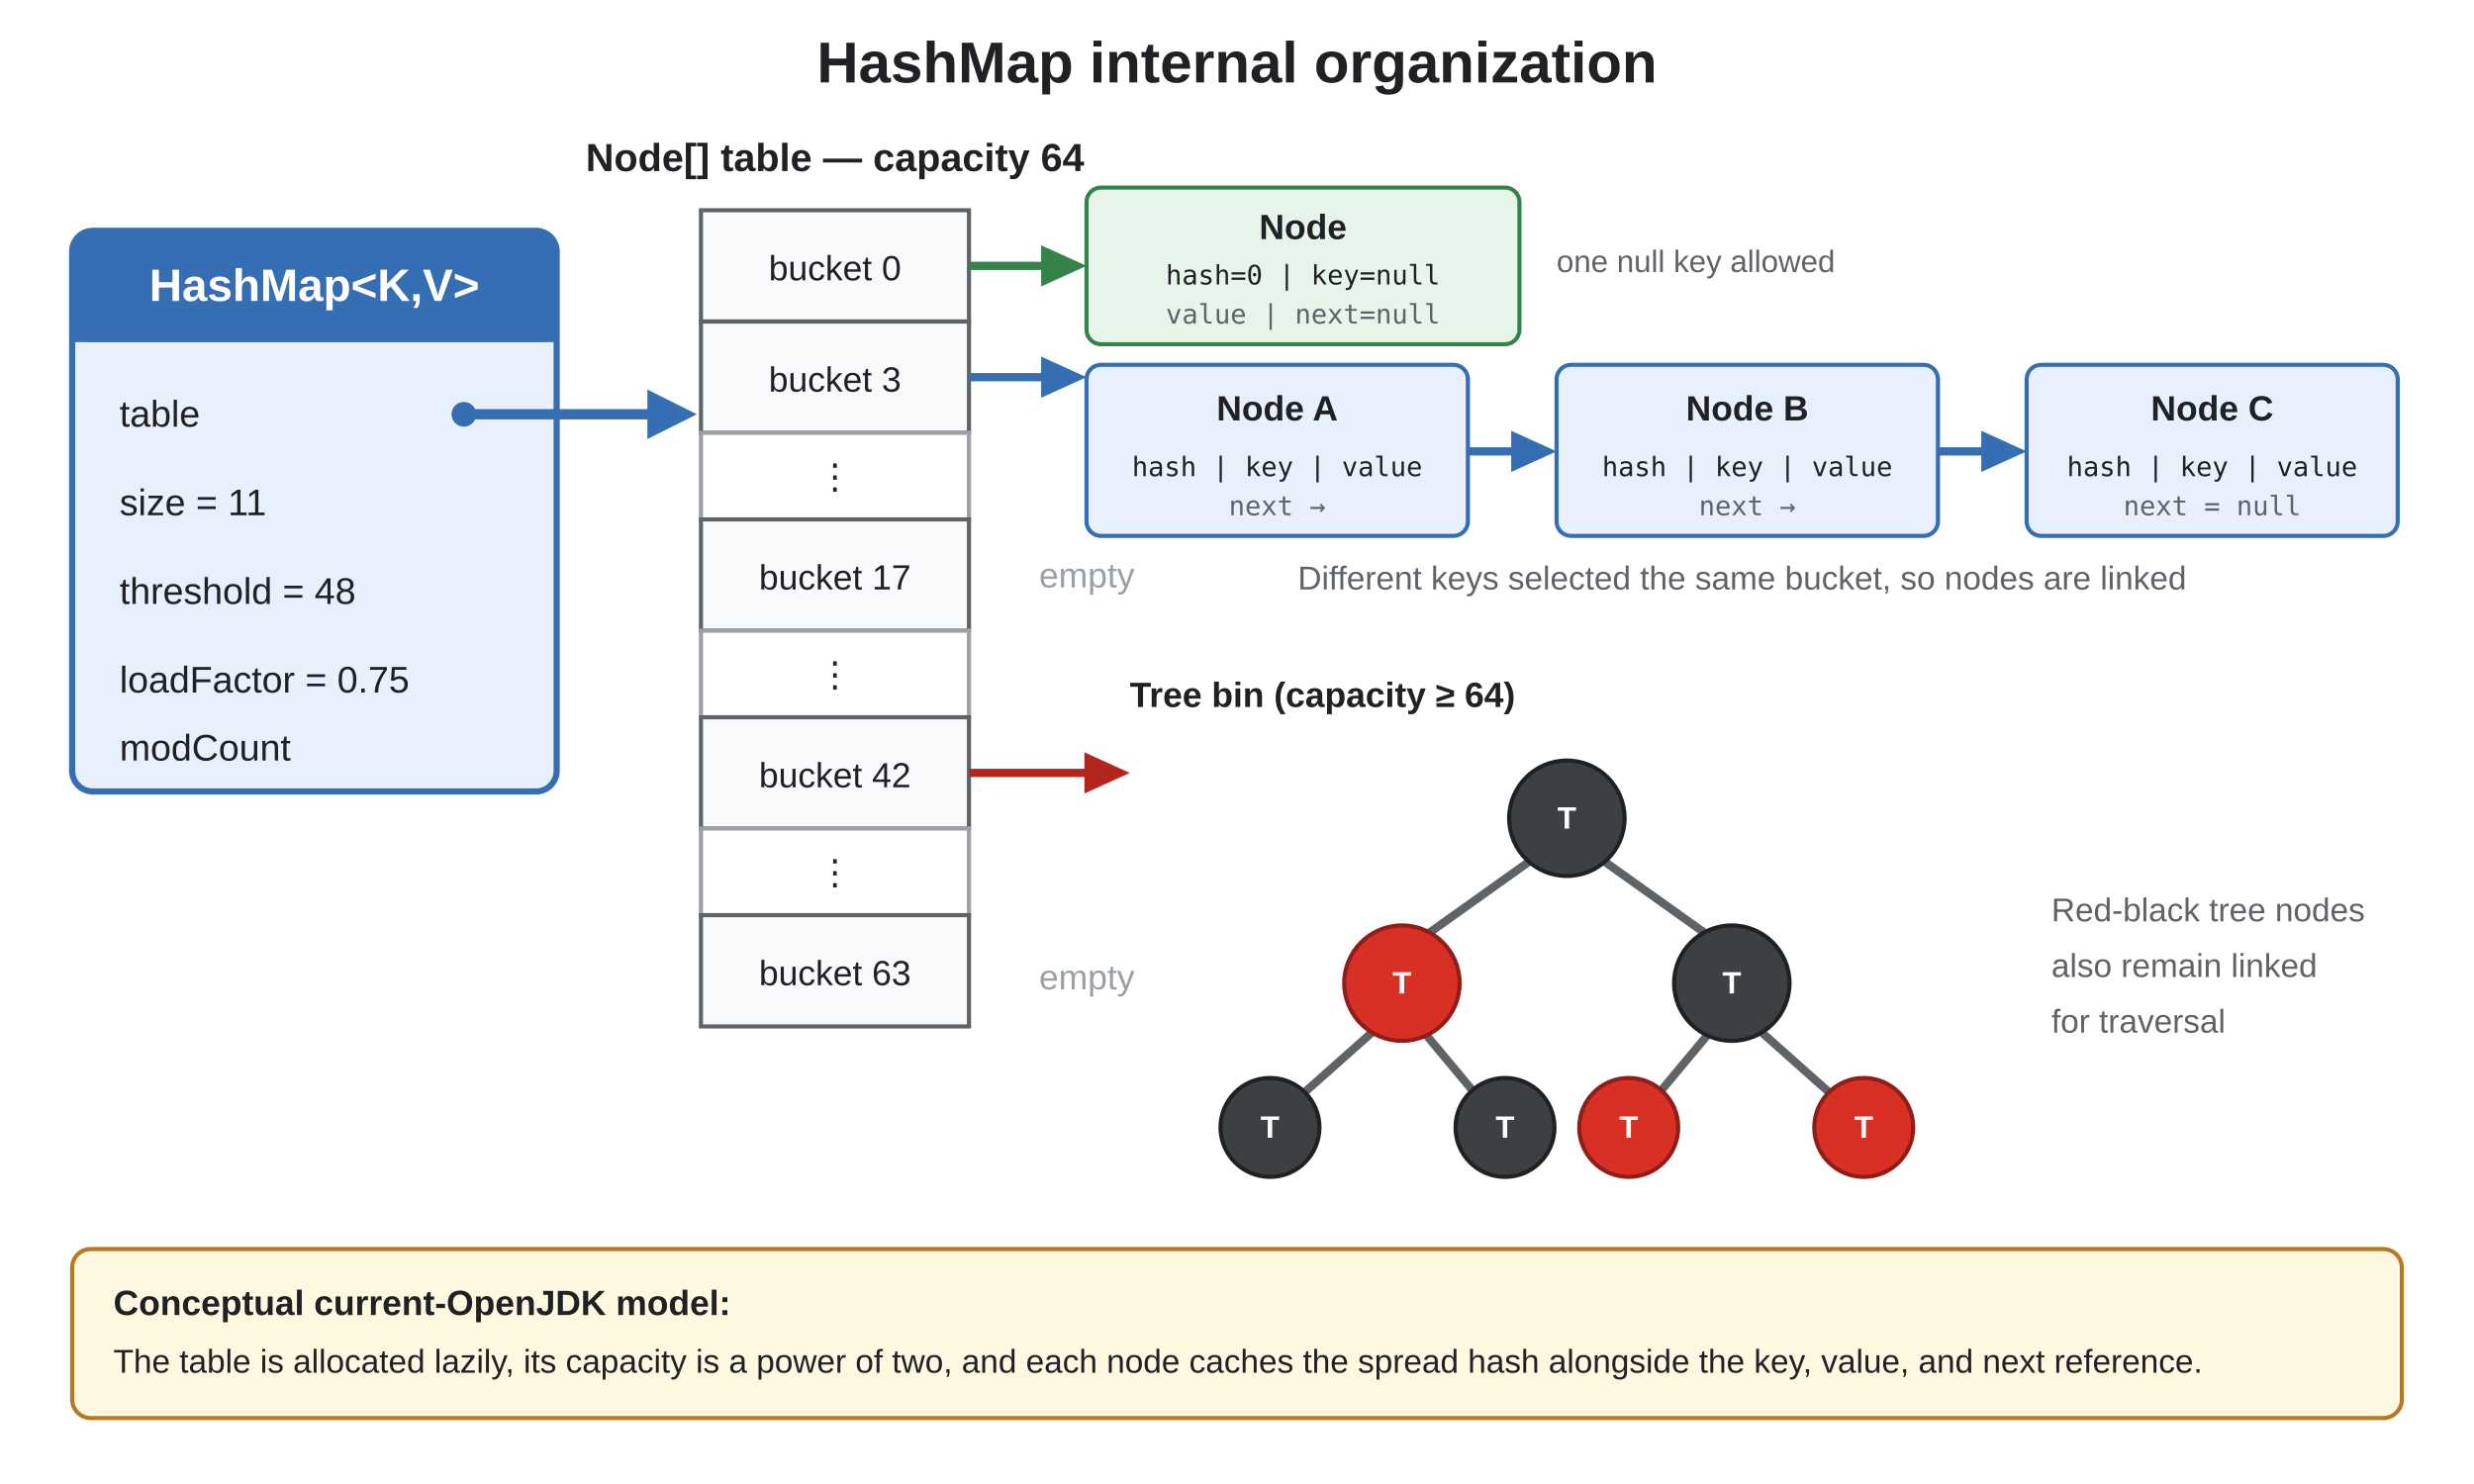
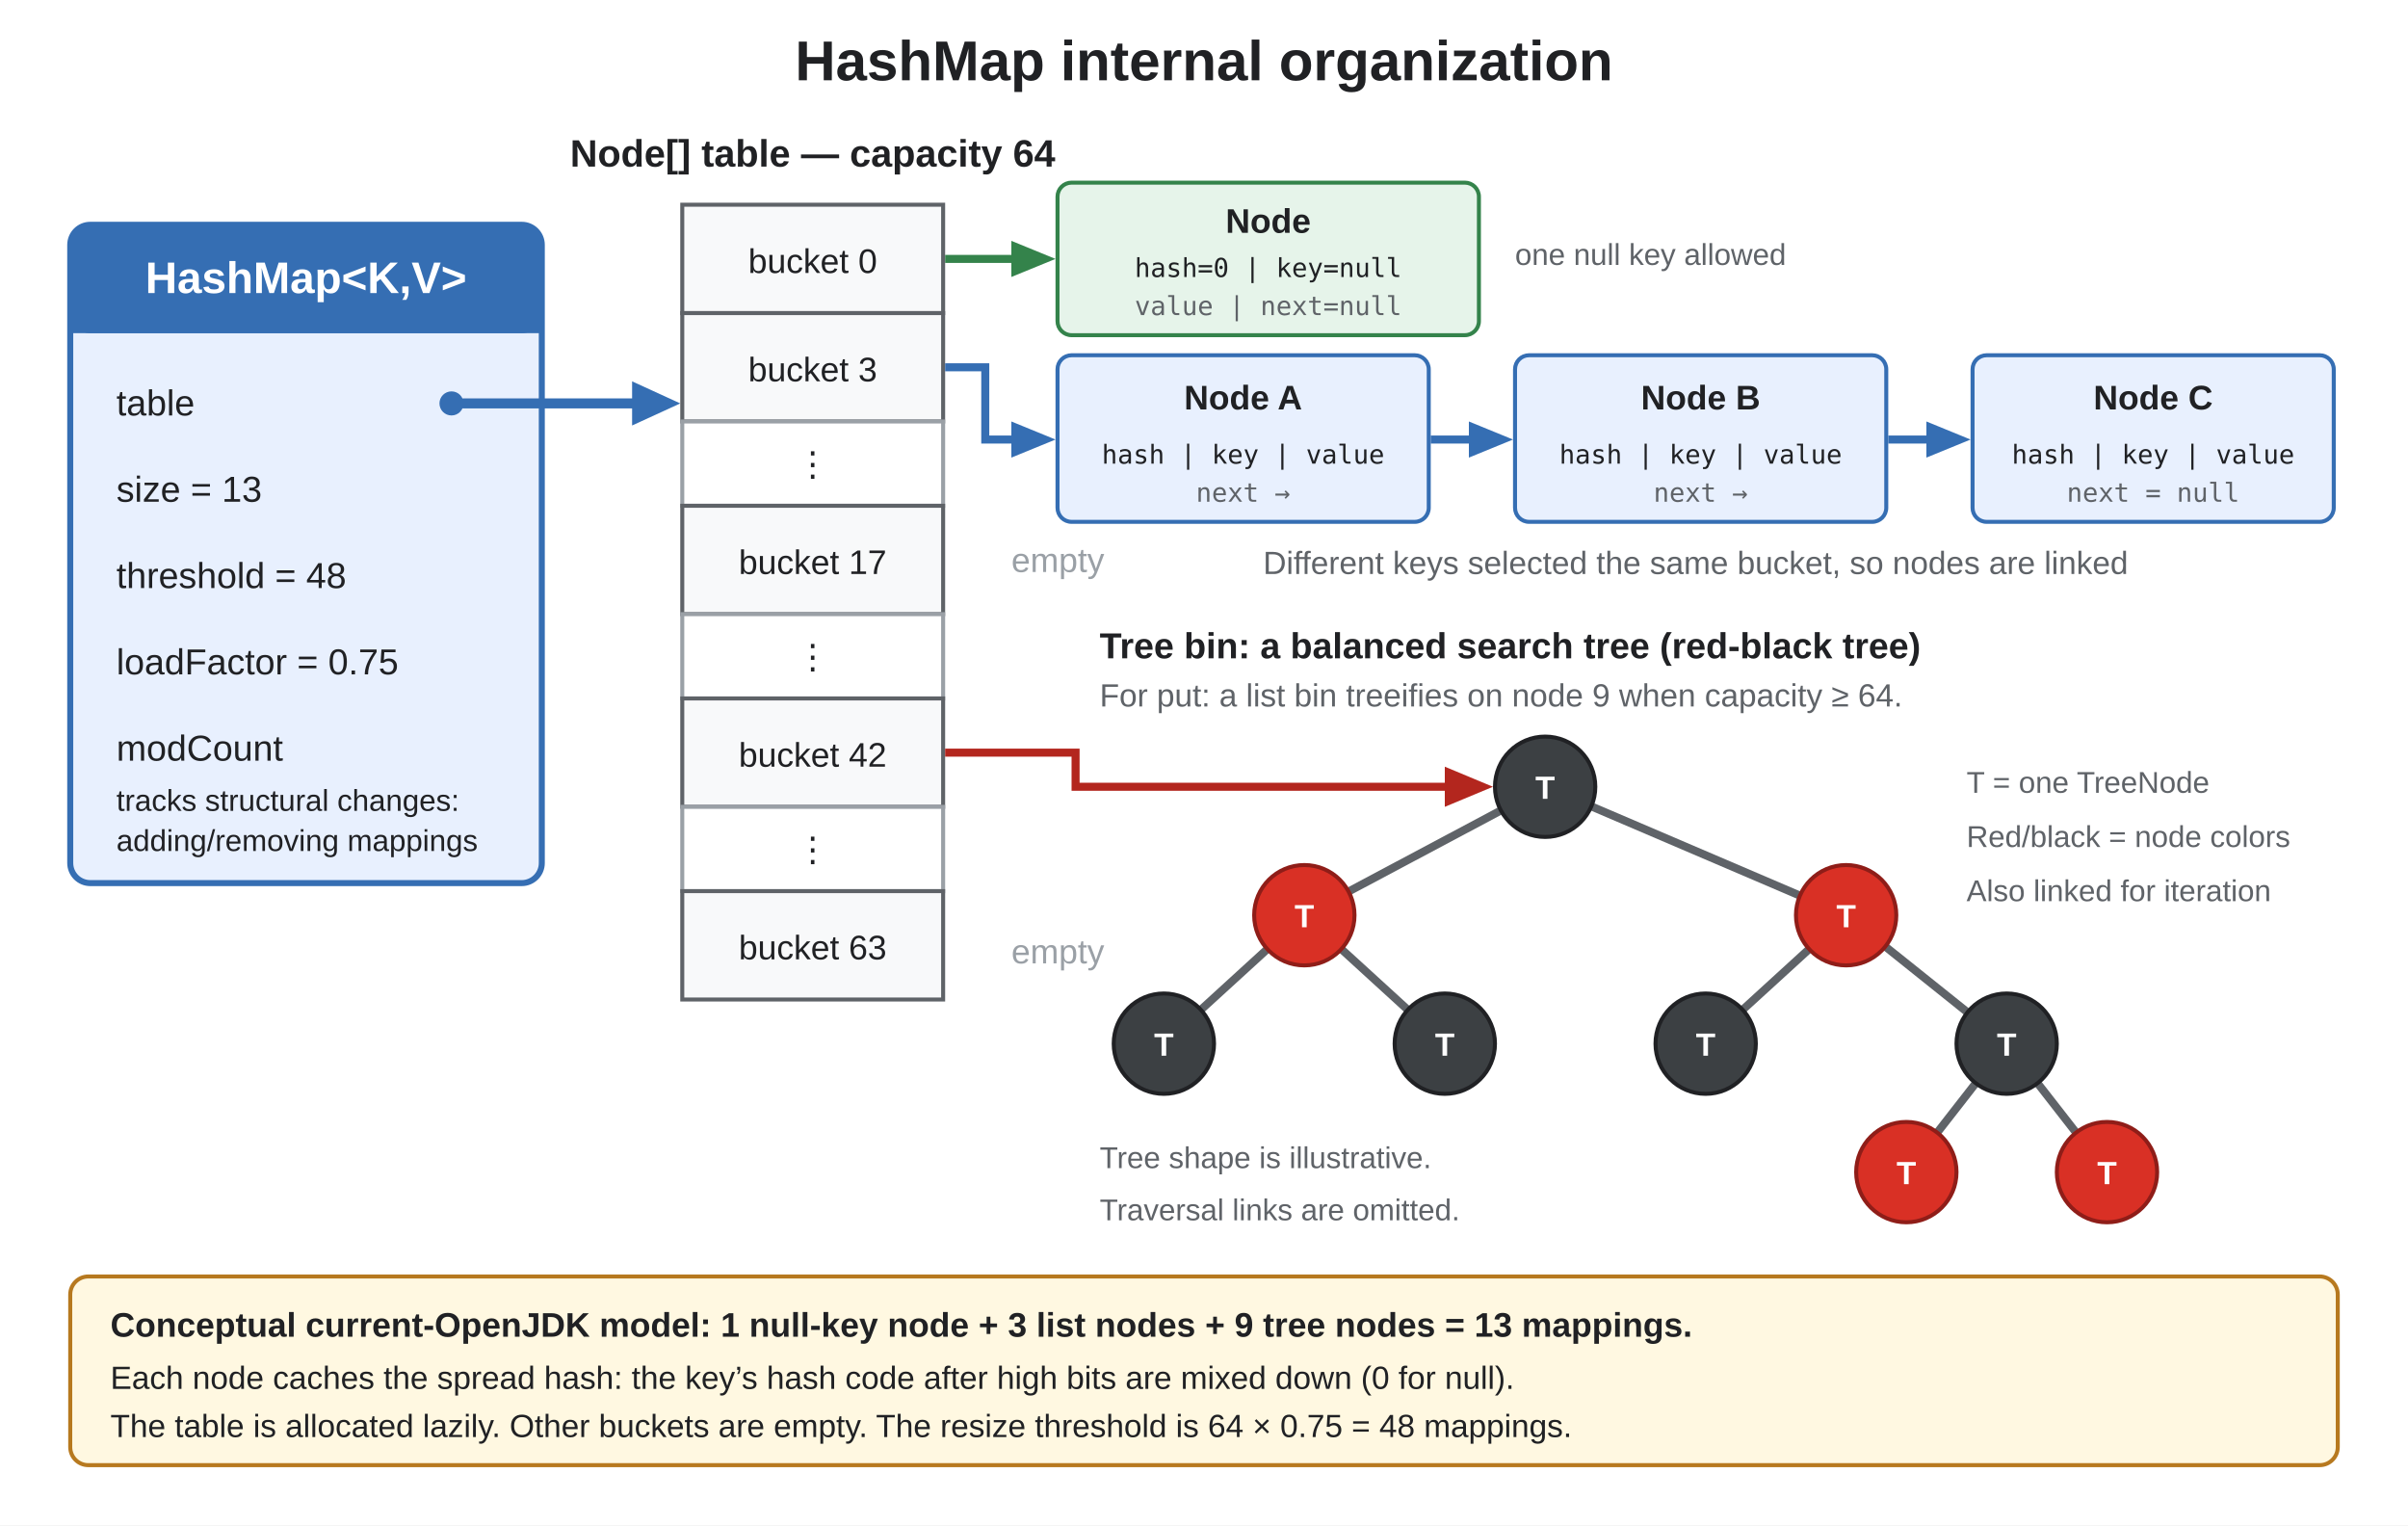
- <svg xmlns="http://www.w3.org/2000/svg" width="1200" height="720" viewBox="0 0 1200 720" role="img" aria-labelledby="title description">
-   <rect width="1200" height="720" fill="#ffffff" />
+ <svg xmlns="http://www.w3.org/2000/svg" width="1200" height="760" viewBox="0 0 1200 760" role="img" aria-labelledby="title description">
+   <defs>
+     <style>
+       .tree-link { stroke: #5f6368; stroke-width: 4; stroke-linecap: round; }
+       .tree-black { fill: #3c4043; stroke: #202124; stroke-width: 2; }
+       .tree-red { fill: #d93025; stroke: #8f1d18; stroke-width: 2; }
+     </style>
+   </defs>
+   <rect width="1200" height="760" fill="#ffffff" />
  <text x="600" y="40" text-anchor="middle" font-family="Arial, Helvetica, sans-serif" font-size="28" font-weight="bold" fill="#202124">HashMap internal organization</text>
-   <rect x="35" y="112" width="235" height="272" rx="10" fill="#e8f0fe" stroke="#356eb3" stroke-width="3" />
+   <rect id="hashmap-object" x="35" y="112" width="235" height="328" rx="10" fill="#e8f0fe" stroke="#356eb3" stroke-width="3" />
  <rect x="35" y="112" width="235" height="54" rx="10" fill="#356eb3" />
  <rect x="35" y="154" width="235" height="12" fill="#356eb3" />
  <text x="152.5" y="146" text-anchor="middle" font-family="Arial, Helvetica, sans-serif" font-size="22" font-weight="bold" fill="#ffffff">HashMap&lt;K,V&gt;</text>
  <g font-family="Arial, Helvetica, sans-serif" font-size="18" fill="#202124">
    <text x="58" y="207">table</text>
-     <text x="58" y="250">size = 11</text>
+     <text x="58" y="250">size = 13</text>
    <text x="58" y="293">threshold = 48</text>
    <text x="58" y="336">loadFactor = 0.75</text>
-     <text x="58" y="369">modCount</text>
+     <text x="58" y="379">modCount</text>
+     <text x="58" y="404" font-size="15">tracks structural changes:</text>
+     <text x="58" y="424" font-size="15">adding/removing mappings</text>
  </g>
  <circle cx="225" cy="201" r="6" fill="#356eb3" />
-   <line x1="231" y1="201" x2="325" y2="201" stroke="#356eb3" stroke-width="5" stroke-linecap="round" />
-   <polygon points="314,189 338,201 314,213" fill="#356eb3" />
+   <line id="object-table-arrow-shaft" data-connector="true" x1="231" y1="201" x2="319" y2="201" stroke="#356eb3" stroke-width="5" stroke-linecap="round" />
+   <polygon points="315,190 339,201 315,212" fill="#356eb3" />
  <text x="405" y="83" text-anchor="middle" font-family="Arial, Helvetica, sans-serif" font-size="19" font-weight="bold" fill="#202124">Node[] table — capacity 64</text>
  <g font-family="Arial, Helvetica, sans-serif" font-size="17" fill="#202124" text-anchor="middle">
    <rect x="340" y="102" width="130" height="54" fill="#f8f9fa" stroke="#5f6368" stroke-width="2" />
    <text x="405" y="136">bucket 0</text>
    <rect x="340" y="156" width="130" height="54" fill="#f8f9fa" stroke="#5f6368" stroke-width="2" />
    <text x="405" y="190">bucket 3</text>
    <rect x="340" y="210" width="130" height="42" fill="#ffffff" stroke="#9aa0a6" stroke-width="2" />
    <text x="405" y="237">⋮</text>
    <rect x="340" y="252" width="130" height="54" fill="#f8f9fa" stroke="#5f6368" stroke-width="2" />
    <text x="405" y="286">bucket 17</text>
    <rect x="340" y="306" width="130" height="42" fill="#ffffff" stroke="#9aa0a6" stroke-width="2" />
    <text x="405" y="333">⋮</text>
    <rect x="340" y="348" width="130" height="54" fill="#f8f9fa" stroke="#5f6368" stroke-width="2" />
    <text x="405" y="382">bucket 42</text>
    <rect x="340" y="402" width="130" height="42" fill="#ffffff" stroke="#9aa0a6" stroke-width="2" />
    <text x="405" y="429">⋮</text>
    <rect x="340" y="444" width="130" height="54" fill="#f8f9fa" stroke="#5f6368" stroke-width="2" />
    <text x="405" y="478">bucket 63</text>
  </g>
-   <line x1="470" y1="129" x2="516" y2="129" stroke="#34834b" stroke-width="4" />
-   <polygon points="505,119 527,129 505,139" fill="#34834b" />
+   <line id="null-node-arrow-shaft" data-connector="true" x1="471" y1="129" x2="508" y2="129" stroke="#34834b" stroke-width="4" />
+   <polygon points="504,120 526,129 504,138" fill="#34834b" />
  <rect x="527" y="91" width="210" height="76" rx="7" fill="#e6f4ea" stroke="#34834b" stroke-width="2" />
  <text x="632" y="116" text-anchor="middle" font-family="Arial, Helvetica, sans-serif" font-size="17" font-weight="bold" fill="#202124">Node</text>
  <text x="632" y="138" text-anchor="middle" font-family="Menlo, Consolas, monospace" font-size="13" fill="#202124">hash=0 | key=null</text>
  <text x="632" y="157" text-anchor="middle" font-family="Menlo, Consolas, monospace" font-size="13" fill="#5f6368">value | next=null</text>
  <text x="755" y="132" font-family="Arial, Helvetica, sans-serif" font-size="15" fill="#5f6368">one null key allowed</text>
-   <line x1="470" y1="183" x2="516" y2="183" stroke="#356eb3" stroke-width="4" />
-   <polygon points="505,173 527,183 505,193" fill="#356eb3" />
+   <path id="list-bin-arrow-shaft" data-connector="true" d="M471 183 H491 V219 H508" fill="none" stroke="#356eb3" stroke-width="4" />
+   <polygon points="504,210 526,219 504,228" fill="#356eb3" />
  <g font-family="Arial, Helvetica, sans-serif" text-anchor="middle">
    <rect x="527" y="177" width="185" height="83" rx="7" fill="#e8f0fe" stroke="#356eb3" stroke-width="2" />
    <text x="619.5" y="204" font-size="17" font-weight="bold" fill="#202124">Node A</text>
    <text x="619.5" y="231" font-family="Menlo, Consolas, monospace" font-size="13" fill="#202124">hash | key | value</text>
    <text x="619.5" y="250" font-family="Menlo, Consolas, monospace" font-size="13" fill="#5f6368">next →</text>
    <rect x="755" y="177" width="185" height="83" rx="7" fill="#e8f0fe" stroke="#356eb3" stroke-width="2" />
    <text x="847.5" y="204" font-size="17" font-weight="bold" fill="#202124">Node B</text>
    <text x="847.5" y="231" font-family="Menlo, Consolas, monospace" font-size="13" fill="#202124">hash | key | value</text>
    <text x="847.5" y="250" font-family="Menlo, Consolas, monospace" font-size="13" fill="#5f6368">next →</text>
    <rect x="983" y="177" width="180" height="83" rx="7" fill="#e8f0fe" stroke="#356eb3" stroke-width="2" />
    <text x="1073" y="204" font-size="17" font-weight="bold" fill="#202124">Node C</text>
    <text x="1073" y="231" font-family="Menlo, Consolas, monospace" font-size="13" fill="#202124">hash | key | value</text>
    <text x="1073" y="250" font-family="Menlo, Consolas, monospace" font-size="13" fill="#5f6368">next = null</text>
  </g>
-   <line x1="712" y1="219" x2="744" y2="219" stroke="#356eb3" stroke-width="4" />
-   <polygon points="733,209 755,219 733,229" fill="#356eb3" />
-   <line x1="940" y1="219" x2="972" y2="219" stroke="#356eb3" stroke-width="4" />
-   <polygon points="961,209 983,219 961,229" fill="#356eb3" />
+   <line id="list-a-b-arrow-shaft" data-connector="true" x1="713" y1="219" x2="736" y2="219" stroke="#356eb3" stroke-width="4" />
+   <polygon points="732,210 754,219 732,228" fill="#356eb3" />
+   <line id="list-b-c-arrow-shaft" data-connector="true" x1="941" y1="219" x2="964" y2="219" stroke="#356eb3" stroke-width="4" />
+   <polygon points="960,210 982,219 960,228" fill="#356eb3" />
  <text x="845" y="286" text-anchor="middle" font-family="Arial, Helvetica, sans-serif" font-size="16" fill="#5f6368">Different keys selected the same bucket, so nodes are linked</text>
  <text x="504" y="285" font-family="Arial, Helvetica, sans-serif" font-size="17" fill="#9aa0a6">empty</text>
  <text x="504" y="480" font-family="Arial, Helvetica, sans-serif" font-size="17" fill="#9aa0a6">empty</text>
-   <line x1="470" y1="375" x2="537" y2="375" stroke="#b3261e" stroke-width="4" />
-   <polygon points="526,365 548,375 526,385" fill="#b3261e" />
-   <text x="548" y="343" font-family="Arial, Helvetica, sans-serif" font-size="17" font-weight="bold" fill="#202124">Tree bin (capacity ≥ 64)</text>
-   <line x1="760" y1="405" x2="680" y2="462" stroke="#5f6368" stroke-width="4" stroke-linecap="round" />
-   <line x1="760" y1="405" x2="840" y2="462" stroke="#5f6368" stroke-width="4" stroke-linecap="round" />
-   <line x1="680" y1="488" x2="626" y2="536" stroke="#5f6368" stroke-width="4" stroke-linecap="round" />
-   <line x1="680" y1="488" x2="720" y2="536" stroke="#5f6368" stroke-width="4" stroke-linecap="round" />
-   <line x1="840" y1="488" x2="800" y2="536" stroke="#5f6368" stroke-width="4" stroke-linecap="round" />
-   <line x1="840" y1="488" x2="894" y2="536" stroke="#5f6368" stroke-width="4" stroke-linecap="round" />
-   <circle cx="760" cy="397" r="28" fill="#3c4043" stroke="#202124" stroke-width="2" />
-   <circle cx="680" cy="477" r="28" fill="#d93025" stroke="#8f1d18" stroke-width="2" />
-   <circle cx="840" cy="477" r="28" fill="#3c4043" stroke="#202124" stroke-width="2" />
-   <circle cx="616" cy="547" r="24" fill="#3c4043" stroke="#202124" stroke-width="2" />
-   <circle cx="730" cy="547" r="24" fill="#3c4043" stroke="#202124" stroke-width="2" />
-   <circle cx="790" cy="547" r="24" fill="#d93025" stroke="#8f1d18" stroke-width="2" />
-   <circle cx="904" cy="547" r="24" fill="#d93025" stroke="#8f1d18" stroke-width="2" />
-   <g font-family="Arial, Helvetica, sans-serif" font-size="15" font-weight="bold" fill="#ffffff" text-anchor="middle">
-     <text x="760" y="402">T</text>
-     <text x="680" y="482">T</text>
-     <text x="840" y="482">T</text>
-     <text x="616" y="552">T</text>
-     <text x="730" y="552">T</text>
-     <text x="790" y="552">T</text>
-     <text x="904" y="552">T</text>
+   <text x="548" y="328" font-family="Arial, Helvetica, sans-serif" font-size="18" font-weight="bold" fill="#202124">Tree bin: a balanced search tree (red-black tree)</text>
+   <text x="548" y="352" font-family="Arial, Helvetica, sans-serif" font-size="16" fill="#5f6368">For put: a list bin treeifies on node 9 when capacity ≥ 64.</text>
+   <path id="bucket-42-root-arrow-shaft" data-connector="true" d="M471 375 H536 V392 H724" fill="none" stroke="#b3261e" stroke-width="4" />
+   <polygon id="bucket-42-root-arrowhead" points="720,382 744,392 720,402" fill="#b3261e" />
+   <g id="tree-parent-child-links" class="tree-link">
+     <line x1="747.4" y1="404.1" x2="672.6" y2="443.9" />
+     <line x1="793.8" y1="402.1" x2="896.2" y2="445.9" />
+     <line x1="631.1" y1="473.3" x2="598.9" y2="502.7" />
+     <line x1="668.9" y1="473.3" x2="701.1" y2="502.7" />
+     <line x1="901.1" y1="473.3" x2="868.9" y2="502.7" />
+     <line x1="940.0" y1="472.0" x2="980.0" y2="504.0" />
+     <line x1="984.2" y1="540.2" x2="965.8" y2="563.8" />
+     <line x1="1015.8" y1="540.2" x2="1034.2" y2="563.8" />
  </g>
-   <text x="995" y="447" font-family="Arial, Helvetica, sans-serif" font-size="16" fill="#5f6368">Red-black tree nodes</text>
-   <text x="995" y="474" font-family="Arial, Helvetica, sans-serif" font-size="16" fill="#5f6368">also remain linked</text>
-   <text x="995" y="501" font-family="Arial, Helvetica, sans-serif" font-size="16" fill="#5f6368">for traversal</text>
-   <rect x="35" y="606" width="1130" height="82" rx="9" fill="#fff8e1" stroke="#b7791f" stroke-width="2" />
-   <text x="55" y="638" font-family="Arial, Helvetica, sans-serif" font-size="17" font-weight="bold" fill="#202124">Conceptual current-OpenJDK model:</text>
-   <text x="55" y="666" font-family="Arial, Helvetica, sans-serif" font-size="16" fill="#202124">The table is allocated lazily, its capacity is a power of two, and each node caches the spread hash alongside the key, value, and next reference.</text>
+   <g id="tree-nodes">
+     <circle id="tree-root" cx="770" cy="392" r="25" class="tree-black" />
+     <circle id="tree-left" cx="650" cy="456" r="25" class="tree-red" />
+     <circle id="tree-right" cx="920" cy="456" r="25" class="tree-red" />
+     <circle id="tree-left-left" cx="580" cy="520" r="25" class="tree-black" />
+     <circle id="tree-left-right" cx="720" cy="520" r="25" class="tree-black" />
+     <circle id="tree-right-left" cx="850" cy="520" r="25" class="tree-black" />
+     <circle id="tree-right-right" cx="1000" cy="520" r="25" class="tree-black" />
+     <circle id="tree-right-right-left" cx="950" cy="584" r="25" class="tree-red" />
+     <circle id="tree-right-right-right" cx="1050" cy="584" r="25" class="tree-red" />
+   </g>
+   <g id="tree-labels" font-family="Arial, Helvetica, sans-serif" font-size="16" font-weight="bold" fill="#ffffff" text-anchor="middle">
+     <text x="770" y="398">T</text>
+     <text x="650" y="462">T</text>
+     <text x="920" y="462">T</text>
+     <text x="580" y="526">T</text>
+     <text x="720" y="526">T</text>
+     <text x="850" y="526">T</text>
+     <text x="1000" y="526">T</text>
+     <text x="950" y="590">T</text>
+     <text x="1050" y="590">T</text>
+   </g>
+   <g id="tree-legend" font-family="Arial, Helvetica, sans-serif" font-size="15" fill="#5f6368">
+     <text x="980" y="395">T = one TreeNode</text>
+     <text x="980" y="422">Red/black = node colors</text>
+     <text x="980" y="449">Also linked for iteration</text>
+     <text x="548" y="582">Tree shape is illustrative.</text>
+     <text x="548" y="608">Traversal links are omitted.</text>
+   </g>
+   <rect id="structure-notes" x="35" y="636" width="1130" height="94" rx="9" fill="#fff8e1" stroke="#b7791f" stroke-width="2" />
+   <text x="55" y="666" font-family="Arial, Helvetica, sans-serif" font-size="17" font-weight="bold" fill="#202124">Conceptual current-OpenJDK model: 1 null-key node + 3 list nodes + 9 tree nodes = 13 mappings.</text>
+   <text x="55" y="692" font-family="Arial, Helvetica, sans-serif" font-size="16" fill="#202124">Each node caches the spread hash: the key’s hash code after high bits are mixed down (0 for null).</text>
+   <text x="55" y="716" font-family="Arial, Helvetica, sans-serif" font-size="16" fill="#202124">The table is allocated lazily. Other buckets are empty. The resize threshold is 64 × 0.75 = 48 mappings.</text>
</svg>
